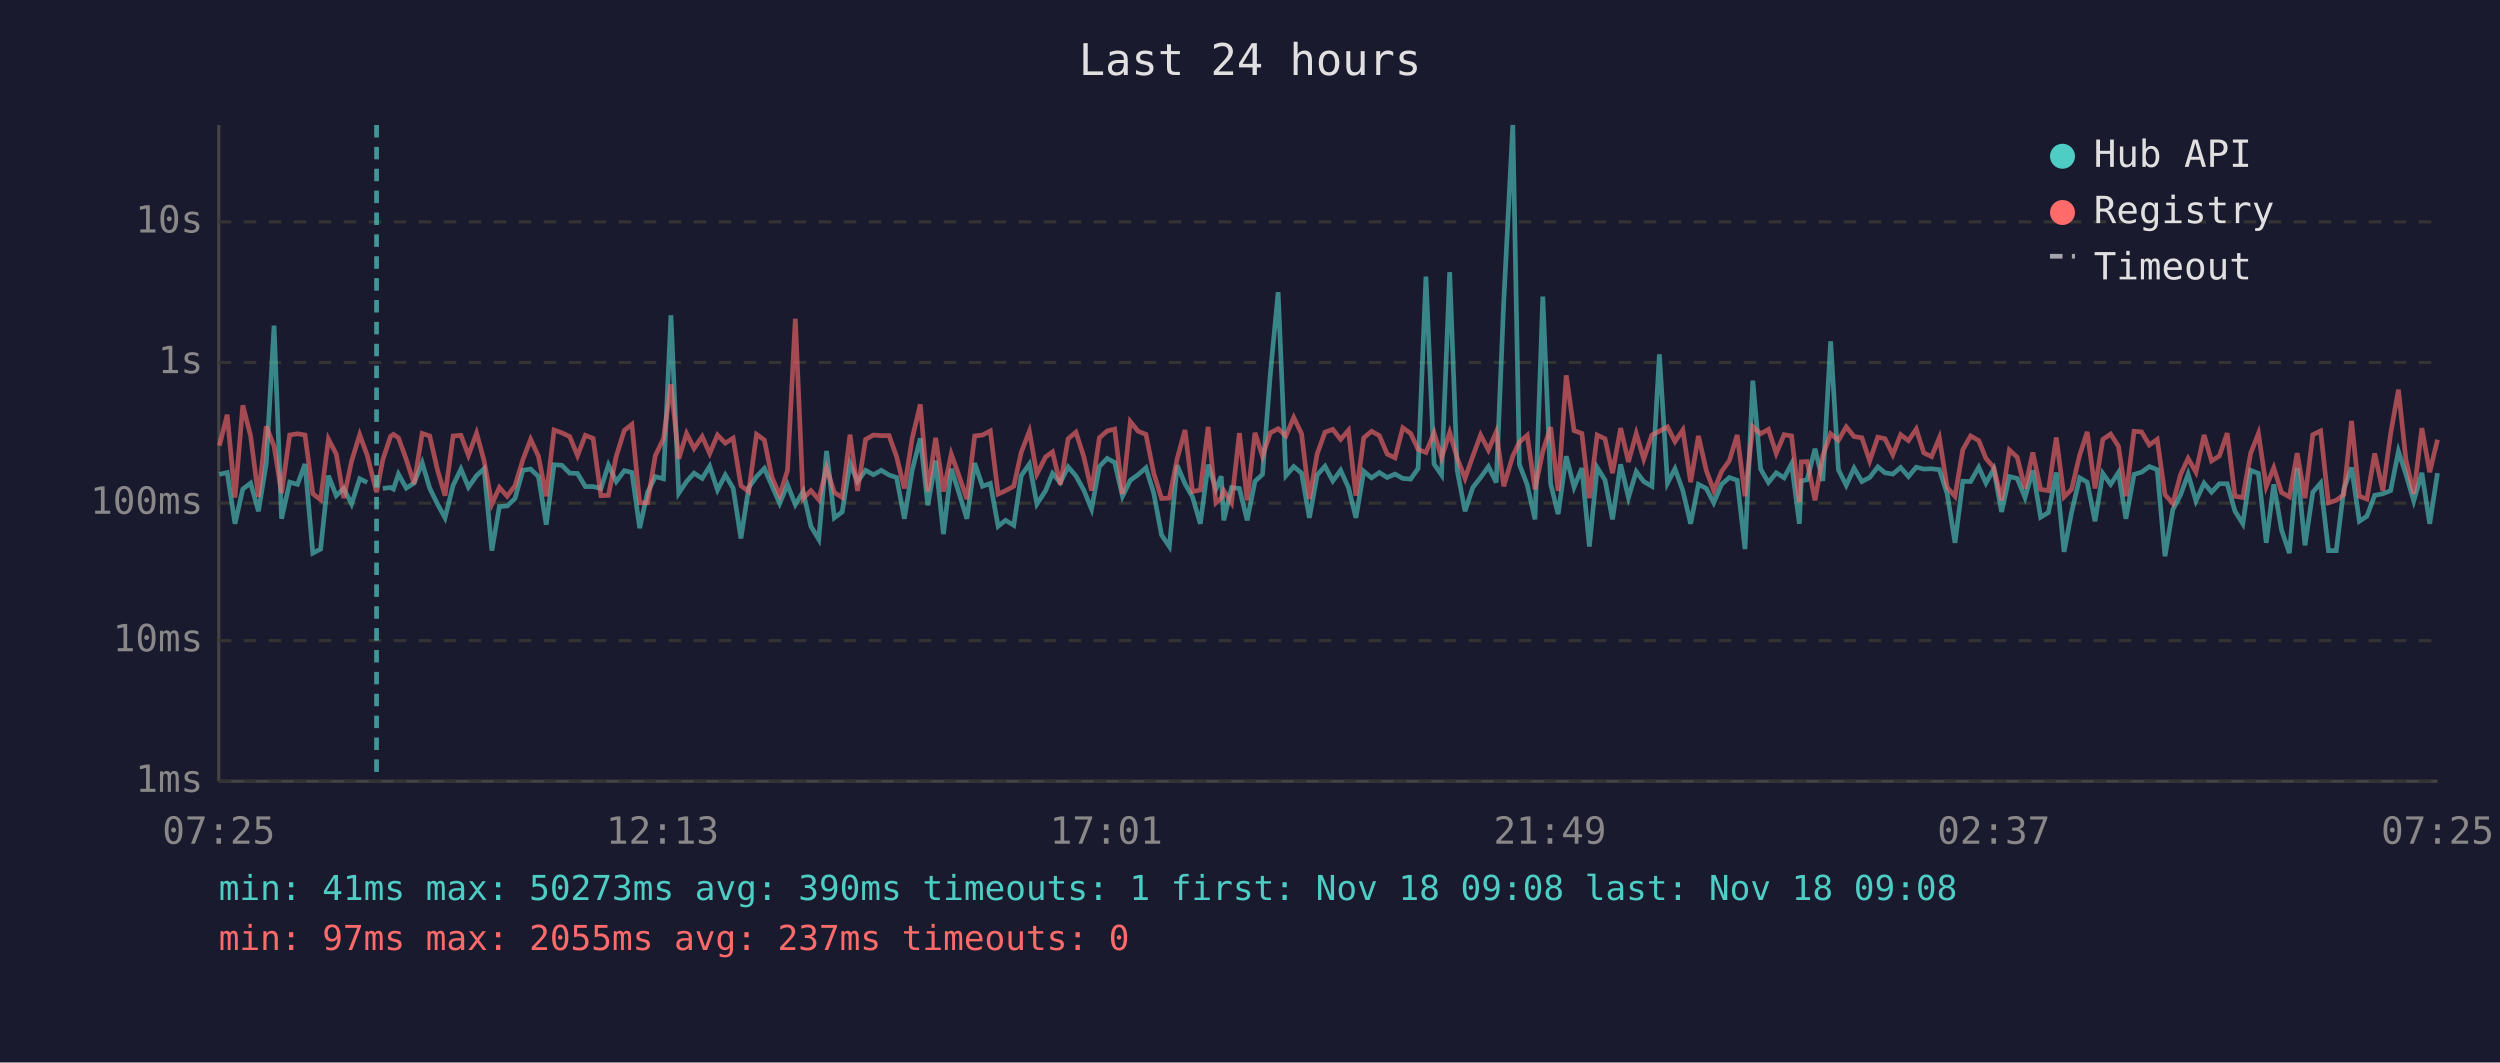
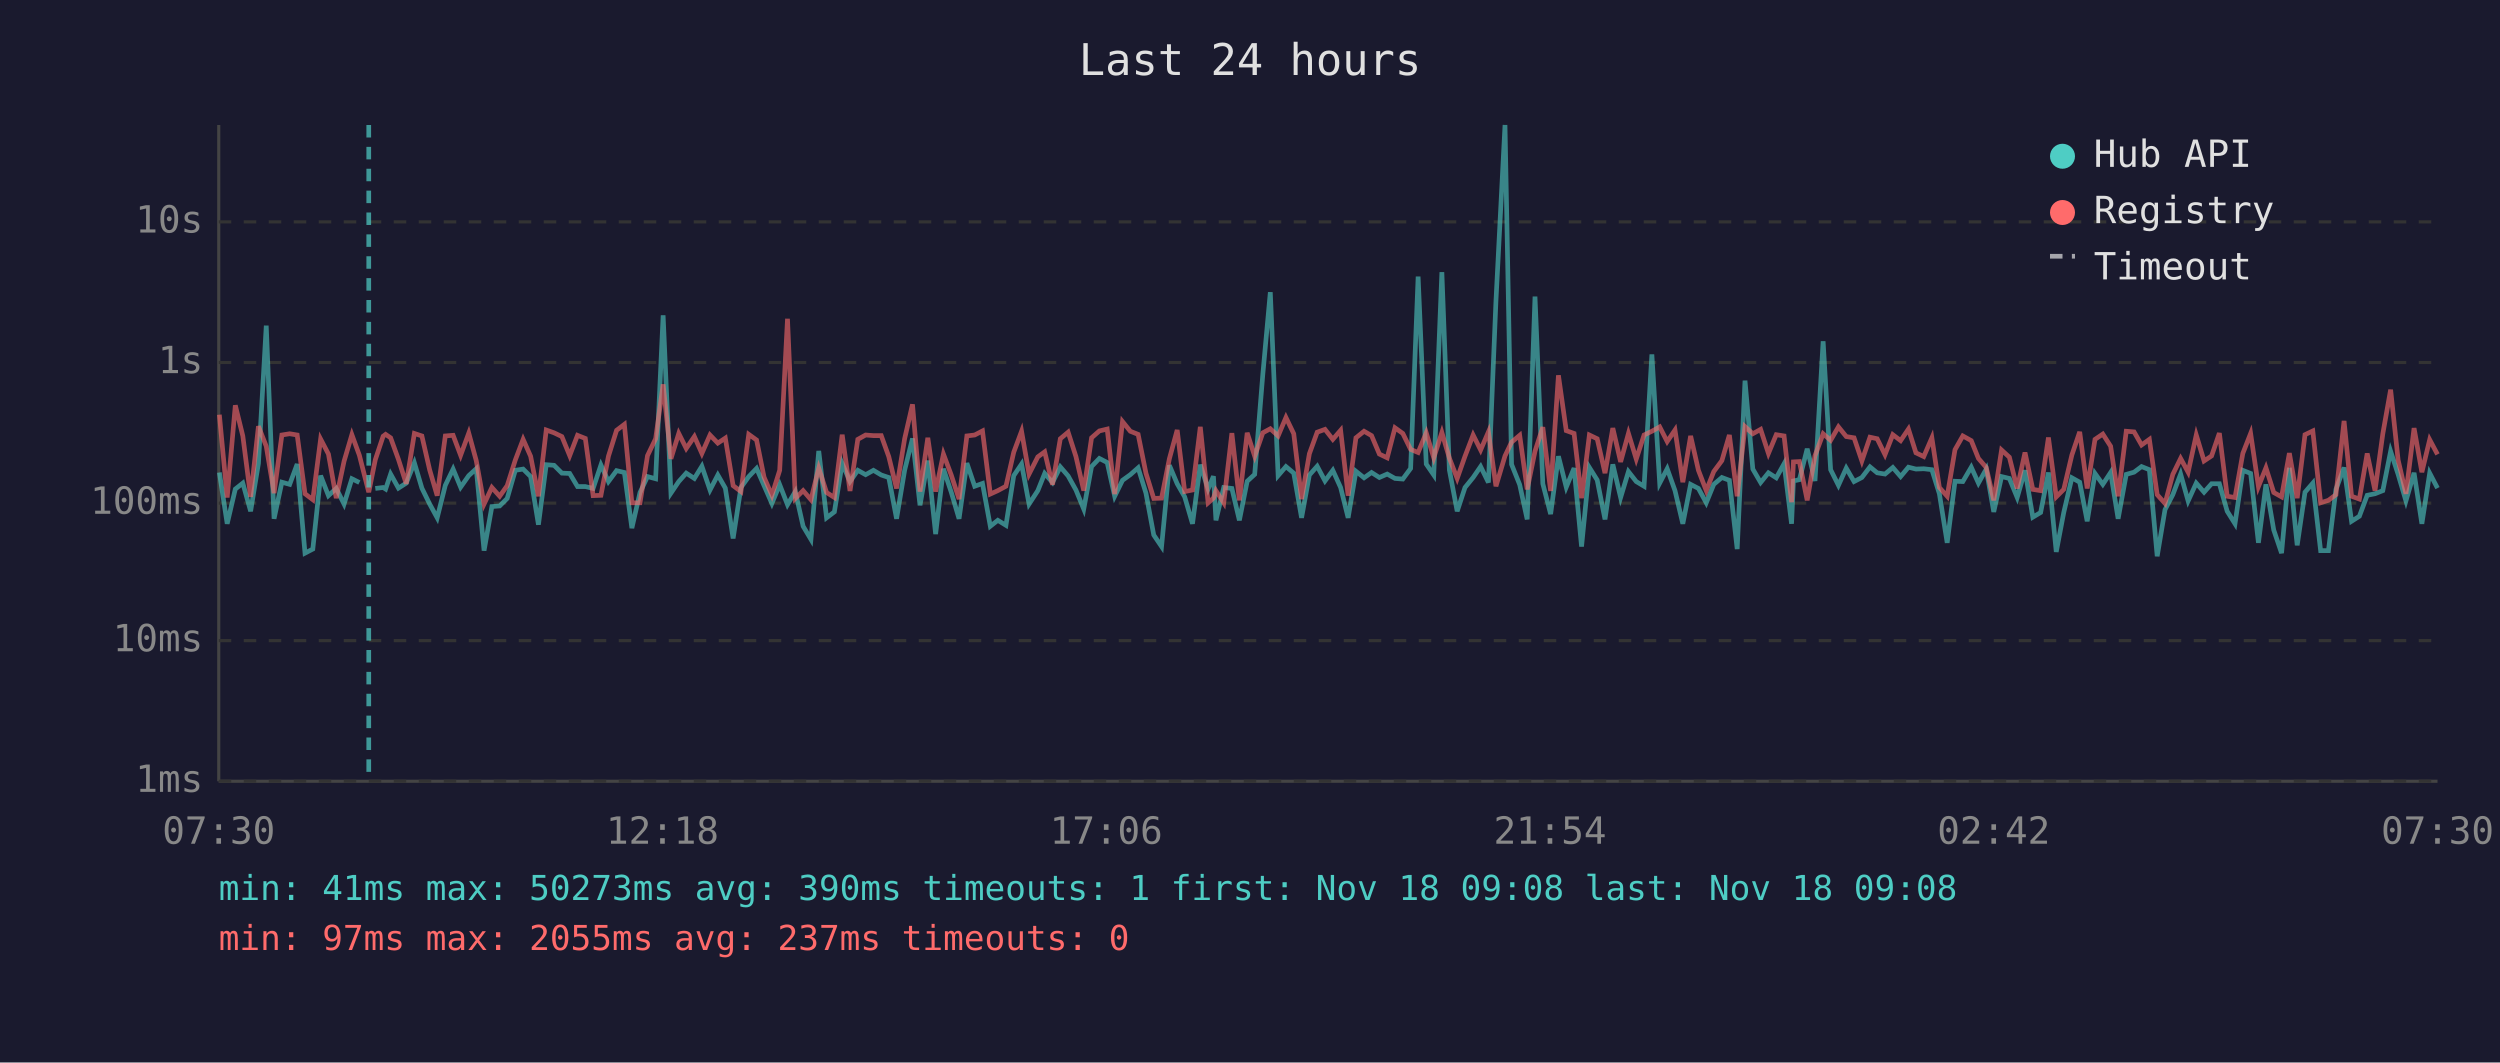
<svg xmlns="http://www.w3.org/2000/svg" viewBox="0 0 800 340" font-family="monospace" font-size="12">
  <rect width="800" height="340" fill="#1a1a2e" />
  <text x="400" y="24" fill="#e0e0e0" font-size="14" text-anchor="middle">Last 24 hours</text>
  <line x1="70" y1="40" x2="70" y2="250" stroke="#444" stroke-width="1" />
  <line x1="70" y1="250" x2="780" y2="250" stroke="#444" stroke-width="1" />
  <line x1="70" y1="250" x2="780" y2="250" stroke="#333" stroke-width="1" stroke-dasharray="4" />
  <text x="65" y="250" fill="#888" text-anchor="end" dominant-baseline="middle">1ms</text>
  <line x1="70" y1="205" x2="780" y2="205" stroke="#333" stroke-width="1" stroke-dasharray="4" />
  <text x="65" y="205" fill="#888" text-anchor="end" dominant-baseline="middle">10ms</text>
  <line x1="70" y1="161" x2="780" y2="161" stroke="#333" stroke-width="1" stroke-dasharray="4" />
  <text x="65" y="161" fill="#888" text-anchor="end" dominant-baseline="middle">100ms</text>
  <line x1="70" y1="116" x2="780" y2="116" stroke="#333" stroke-width="1" stroke-dasharray="4" />
  <text x="65" y="116" fill="#888" text-anchor="end" dominant-baseline="middle">1s</text>
  <line x1="70" y1="71" x2="780" y2="71" stroke="#333" stroke-width="1" stroke-dasharray="4" />
  <text x="65" y="71" fill="#888" text-anchor="end" dominant-baseline="middle">10s</text>
-   <text x="70" y="270" fill="#888" text-anchor="middle">07:25</text>
-   <text x="212" y="270" fill="#888" text-anchor="middle">12:13</text>
-   <text x="354" y="270" fill="#888" text-anchor="middle">17:01</text>
-   <text x="496" y="270" fill="#888" text-anchor="middle">21:49</text>
-   <text x="638" y="270" fill="#888" text-anchor="middle">02:37</text>
-   <text x="780" y="270" fill="#888" text-anchor="middle">07:25</text>
-   <polyline points="70.2,151.8 72.7,151.2 75.2,167.6 77.7,156.5 80.2,154.6 82.7,163.6 85.2,148.3 87.7,104.2 90.1,166.0 92.7,154.3 95.2,155.0 97.6,148.5 100.1,177.0 102.6,175.7 105.1,152.2 107.6,158.6 110.0,156.3 112.5,161.3 115.1,153.2 117.5,154.4" fill="none" stroke="#4ecdc4" stroke-width="1.5" opacity="0.6" />
-   <polyline points="122.5,156.3 125.0,156.0 125.9,156.5 127.5,151.7 130.0,156.2 132.5,154.6 135.1,148.1 137.5,156.2 140.0,161.3 142.4,165.7 145.0,155.3 147.5,150.1 149.9,155.9 152.5,152.2 154.9,150.0 157.4,176.2 159.8,162.1 162.3,161.9 164.8,159.5 167.3,150.5 169.8,150.1 172.3,152.5 174.8,167.9 177.3,148.7 179.8,148.9 182.3,151.4 184.8,151.5 187.3,155.7 189.8,155.7 192.3,156.3 194.7,148.8 197.2,154.1 199.8,150.6 202.2,151.2 204.7,169.0 207.2,157.6 209.7,152.5 212.3,153.2 214.7,100.9 217.2,157.8 219.7,154.1 222.1,151.4 224.7,153.1 227.1,149.2 229.6,156.8 232.1,152.0 234.6,156.2 237.1,172.3 239.6,156.0 242.1,152.5 244.6,149.9 247.0,155.4 249.5,161.1 252.0,155.1 254.5,161.5 257.0,157.3 259.5,168.4 262.0,172.6 264.5,144.3 267.0,165.7 269.5,163.8 272.0,148.3 274.4,154.1 277.0,150.5 279.5,151.9 282.0,150.5 284.5,152.0 286.9,152.8 289.4,166.0 291.9,150.4 294.5,140.3 296.9,161.7 299.4,147.4 301.9,170.9 304.4,150.0 306.8,157.5 309.4,166.0 311.9,148.2 314.4,155.6 316.9,154.7 319.4,168.4 321.8,166.5 324.4,168.1 326.8,152.2 329.4,148.5 331.8,161.3 334.6,157.0 336.8,151.5 339.3,154.4 341.8,149.4 344.3,152.3 346.8,156.8 349.3,162.9 351.8,149.3 354.3,146.7 356.7,148.0 359.2,158.8 361.7,153.7 364.2,151.9 366.7,149.7 369.2,157.8 371.7,171.2 374.2,174.9 376.7,148.9 379.2,154.8 381.6,159.0 384.1,167.6 386.6,148.7 389.1,156.5 390.8,152.4 391.6,166.5 394.1,156.0 396.6,156.3 399.1,166.5 401.6,154.0 404.0,151.8 406.5,119.8 409.0,93.5 411.5,152.2 414.0,149.3 416.5,151.4 419.0,165.7 421.5,152.0 424.0,149.2 426.5,153.9 429.0,150.5 431.5,156.0 433.9,165.7 436.4,150.8 438.9,152.9 441.4,151.2 443.9,152.8 446.4,151.7 448.9,153.1 451.4,153.3 453.8,149.9 456.3,88.5 458.9,148.5 461.3,152.0 463.9,87.1 466.3,150.4 468.8,163.6 471.3,156.0 473.8,152.8 476.3,149.3 478.8,154.4 481.2,96.4 484.1,40.0 486.2,148.6 488.7,155.1 491.2,166.2 493.7,94.9 496.2,154.8 498.6,164.5 501.2,146.0 503.7,155.9 506.2,149.8 508.6,174.9 511.1,149.6 513.6,153.6 516.0,166.2 518.6,148.6 521.1,159.2 523.6,150.9 526.0,154.1 528.6,155.6 531.0,113.4 533.6,154.6 536.0,150.0 538.5,157.0 541.0,167.6 543.5,155.0 546.0,156.3 548.4,160.9 550.9,155.0 553.4,152.8 555.9,153.7 558.4,175.7 560.9,121.8 563.4,150.1 565.9,154.4 568.4,151.3 570.9,152.9 573.3,148.4 575.8,167.6 576.4,153.9 578.3,153.5 580.8,143.6 583.3,153.9 585.8,109.2 588.3,150.3 590.8,155.3 593.3,149.8 595.8,154.1 598.3,152.8 600.9,149.4 603.2,151.3 605.7,151.7 608.2,149.6 610.7,152.5 613.2,149.5 615.6,150.1 618.1,150.0 620.6,150.3 623.1,158.0 625.6,173.7 628.1,154.0 630.6,154.1 633.2,149.5 635.5,154.6 638.0,150.1 640.5,163.8 643.0,152.5 645.5,153.1 648.0,159.2 650.5,150.5 653.0,165.5 655.5,164.0 658.0,151.2 660.5,176.6 662.9,164.0 665.5,152.9 667.9,154.3 670.4,166.8 672.9,151.5 675.4,155.0 677.9,151.2 680.3,166.0 682.9,151.8 685.3,151.1 687.8,149.3 690.3,150.3 692.8,178.0 695.3,163.1 697.8,158.3 700.2,151.7 702.7,160.3 705.3,154.6 707.7,157.5 710.2,154.8 712.7,154.8 715.2,163.6 717.7,167.6 720.2,150.5 722.7,151.5 725.2,173.7 727.6,155.0 730.1,169.6 732.6,177.0 735.1,149.7 737.6,174.5 740.1,157.5 742.6,154.6 745.1,176.2 747.6,176.2 750.0,156.6 752.5,149.6 755.0,166.8 757.4,165.2 759.9,158.5 762.5,158.0 765.0,157.0 767.5,144.4 769.9,151.8 772.4,160.3 775.0,151.3 777.5,167.6 780.0,151.4" fill="none" stroke="#4ecdc4" stroke-width="1.5" opacity="0.6" />
-   <polyline points="70.2,142.6 72.7,132.7 75.2,159.2 77.7,129.7 80.2,139.5 82.7,159.0 85.2,136.4 87.7,142.8 90.1,157.8 92.7,139.2 95.2,138.8 97.6,139.2 100.1,158.0 102.6,159.9 105.1,140.5 107.6,145.3 110.0,159.4 112.5,147.6 115.1,139.1 117.5,145.7 120.5,157.5 122.5,147.1 125.0,139.6 125.9,139.0 127.5,140.1 130.0,147.0 132.5,154.8 135.1,138.7 137.5,139.5 140.0,150.4 142.4,158.6 145.0,139.5 147.5,139.3 149.9,145.7 152.5,138.6 154.9,147.4 157.4,161.3 159.8,156.0 162.3,158.8 164.8,155.4 167.3,147.2 169.8,140.6 172.3,146.0 174.8,158.8 177.3,137.6 179.8,138.5 182.3,139.7 184.8,145.8 187.3,139.3 189.8,140.3 192.3,158.6 194.7,158.5 197.2,146.0 199.8,137.7 202.2,135.8 204.7,160.9 207.2,160.9 209.7,145.8 212.3,140.4 214.7,123.0 217.2,146.8 219.7,138.7 222.1,143.5 224.7,139.7 227.1,145.1 229.6,139.2 232.1,141.8 234.6,140.2 237.1,155.4 239.6,157.3 242.1,139.0 244.6,140.8 247.0,152.7 249.5,158.5 252.0,150.5 254.5,102.0 257.0,159.5 259.5,157.0 262.0,159.9 264.5,149.8 267.0,157.6 269.5,159.2 272.0,139.1 274.4,157.1 277.0,140.6 279.5,139.2 282.0,139.4 284.5,139.4 286.9,146.1 289.4,156.3 291.9,140.3 294.5,129.4 296.9,157.3 299.4,140.1 301.9,157.3 304.4,145.3 306.8,152.0 309.4,159.7 311.9,139.5 314.4,139.2 316.9,137.9 319.4,158.1 321.8,157.0 324.4,155.6 326.8,144.7 329.4,138.0 331.8,151.7 334.6,146.2 336.8,144.6 339.3,155.1 341.8,140.4 344.3,138.3 346.8,146.1 349.3,157.0 351.8,140.1 354.3,137.9 356.7,137.3 359.2,158.1 361.7,134.9 364.2,138.0 366.7,139.0 369.2,151.4 371.7,159.5 374.2,159.4 376.7,146.8 379.2,137.6 381.6,157.3 384.1,156.8 386.6,136.6 389.1,160.9 390.8,159.4 391.6,157.0 394.1,160.9 396.6,138.6 399.1,160.1 401.6,138.5 404.0,146.0 406.5,138.5 409.0,137.2 411.5,139.5 414.0,133.6 416.5,138.8 419.0,159.7 421.5,145.2 424.0,138.3 426.5,137.4 429.0,140.6 431.5,137.7 433.9,158.6 436.4,140.1 438.9,138.0 441.4,139.4 443.9,145.3 446.4,146.5 448.9,136.9 451.4,138.7 453.8,143.8 456.3,144.8 458.9,138.5 461.3,146.5 463.9,138.4 466.3,146.6 468.8,153.1 471.3,146.0 473.8,139.2 476.3,144.0 478.8,138.2 481.2,155.6 484.1,145.9 486.2,141.5 488.7,139.3 491.2,156.6 493.7,144.4 496.2,136.7 498.6,157.1 501.2,120.1 503.7,137.8 506.2,138.7 508.6,159.4 511.1,139.2 513.6,140.4 516.0,151.4 518.6,137.0 521.1,147.8 523.6,138.7 526.0,146.9 528.6,139.2 531.0,138.0 533.6,136.6 536.0,141.3 538.5,137.6 541.0,154.3 543.5,139.5 546.0,150.5 548.4,157.0 550.9,150.9 553.4,147.4 555.9,139.2 558.4,158.8 560.9,136.5 563.4,138.8 565.9,137.4 568.4,145.1 570.9,139.1 573.3,139.5 575.8,160.7 576.4,147.8 578.3,147.7 580.8,160.1 583.3,145.8 585.8,138.8 588.3,140.9 590.8,136.6 593.3,139.7 595.8,140.1 598.3,147.5 600.9,139.9 603.2,140.4 605.7,145.5 608.2,139.1 610.7,141.0 613.2,137.3 615.6,144.9 618.1,146.1 620.6,140.1 623.1,156.0 625.6,158.8 628.1,143.9 630.6,139.5 633.2,141.0 635.5,146.7 638.0,149.6 640.5,160.1 643.0,144.0 645.5,146.3 648.0,156.3 650.5,144.8 653.0,156.6 655.5,157.0 658.0,140.0 660.5,159.0 662.9,156.6 665.5,145.6 667.9,138.2 670.4,156.3 672.9,140.6 675.4,138.9 677.9,142.8 680.3,158.8 682.9,138.0 685.3,138.2 687.8,142.4 690.3,140.6 692.8,158.3 695.3,161.1 697.8,151.8 700.2,146.7 702.7,151.1 705.3,139.2 707.7,147.5 710.2,145.9 712.7,138.6 715.2,158.8 717.7,159.2 720.2,145.1 722.7,138.7 725.2,155.7 727.6,149.7 730.1,157.6 732.6,159.0 735.1,145.0 737.6,159.4 740.1,139.1 742.6,137.9 745.1,160.9 747.6,160.1 750.0,158.3 752.5,134.7 755.0,158.8 757.4,159.7 759.9,145.1 762.5,157.0 765.0,138.8 767.5,124.7 769.9,147.2 772.4,158.0 775.0,137.0 777.5,151.1 780.0,140.7" fill="none" stroke="#ff6b6b" stroke-width="1.5" opacity="0.6" />
-   <line x1="120.5" y1="40" x2="120.5" y2="250" stroke="#4ecdc4" stroke-width="1.5" stroke-dasharray="4,3" opacity="0.7" />
+   <text x="70" y="270" fill="#888" text-anchor="middle">07:30</text>
+   <text x="212" y="270" fill="#888" text-anchor="middle">12:18</text>
+   <text x="354" y="270" fill="#888" text-anchor="middle">17:06</text>
+   <text x="496" y="270" fill="#888" text-anchor="middle">21:54</text>
+   <text x="638" y="270" fill="#888" text-anchor="middle">02:42</text>
+   <text x="780" y="270" fill="#888" text-anchor="middle">07:30</text>
+   <polyline points="70.2,151.2 72.7,167.6 75.3,156.5 77.7,154.6 80.2,163.6 82.7,148.3 85.2,104.2 87.7,166.0 90.2,154.3 92.7,155.0 95.1,148.5 97.6,177.0 100.1,175.7 102.6,152.2 105.1,158.6 107.6,156.3 110.1,161.3 112.6,153.2 115.0,154.4" fill="none" stroke="#4ecdc4" stroke-width="1.5" opacity="0.6" />
+   <polyline points="120.1,156.3 122.6,156.0 123.4,156.5 125.0,151.7 127.5,156.2 130.0,154.6 132.6,148.1 135.0,156.2 137.5,161.3 139.9,165.7 142.5,155.3 145.0,150.1 147.4,155.9 150.0,152.2 152.4,150.0 154.9,176.2 157.4,162.1 159.9,161.9 162.3,159.5 164.9,150.5 167.4,150.1 169.8,152.5 172.3,167.9 174.8,148.7 177.3,148.9 179.8,151.4 182.3,151.5 184.8,155.7 187.3,155.7 189.8,156.3 192.3,148.8 194.7,154.1 197.3,150.6 199.8,151.2 202.2,169.0 204.8,157.6 207.2,152.5 209.8,153.2 212.2,100.9 214.7,157.8 217.2,154.1 219.6,151.4 222.2,153.1 224.6,149.2 227.2,156.8 229.7,152.0 232.1,156.2 234.6,172.3 237.1,156.0 239.6,152.5 242.1,149.9 244.5,155.4 247.0,161.1 249.5,155.1 252.0,161.5 254.5,157.3 257.0,168.4 259.5,172.6 262.0,144.3 264.5,165.7 267.0,163.8 269.5,148.3 272.0,154.1 274.5,150.5 277.0,151.9 279.5,150.5 282.0,152.0 284.4,152.8 286.9,166.0 289.5,150.4 292.0,140.3 294.4,161.7 296.9,147.4 299.4,170.9 301.9,150.0 304.4,157.5 306.9,166.0 309.4,148.2 311.9,155.6 314.4,154.7 316.9,168.4 319.3,166.5 321.9,168.1 324.4,152.2 326.9,148.5 329.3,161.3 332.1,157.0 334.3,151.5 336.8,154.4 339.3,149.4 341.8,152.3 344.3,156.8 346.8,162.9 349.3,149.3 351.8,146.7 354.3,148.0 356.7,158.8 359.2,153.7 361.7,151.9 364.2,149.7 366.7,157.8 369.2,171.2 371.7,174.9 374.2,148.9 376.7,154.8 379.1,159.0 381.6,167.6 384.1,148.7 386.6,156.5 388.3,152.4 389.1,166.5 391.6,156.0 394.2,156.3 396.6,166.5 399.1,154.0 401.5,151.8 404.1,119.8 406.5,93.5 409.0,152.2 411.5,149.3 414.0,151.4 416.5,165.7 419.0,152.0 421.5,149.2 424.0,153.9 426.5,150.5 429.0,156.0 431.4,165.7 433.9,150.8 436.5,152.9 438.9,151.2 441.4,152.8 443.9,151.7 446.4,153.1 448.9,153.3 451.4,149.9 453.8,88.5 456.4,148.5 458.8,152.0 461.4,87.1 463.8,150.4 466.3,163.6 468.8,156.0 471.4,152.8 473.8,149.3 476.3,154.4 478.7,96.4 481.6,40.0 483.7,148.6 486.3,155.1 488.7,166.2 491.2,94.9 493.7,154.8 496.2,164.5 498.7,146.0 501.2,155.9 503.7,149.8 506.1,174.9 508.6,149.6 511.1,153.6 513.6,166.2 516.1,148.6 518.6,159.2 521.1,150.9 523.6,154.1 526.1,155.6 528.6,113.4 531.1,154.6 533.5,150.0 536.0,157.0 538.5,167.6 541.0,155.0 543.5,156.3 546.0,160.9 548.4,155.0 551.0,152.8 553.4,153.7 555.9,175.7 558.4,121.8 560.9,150.1 563.4,154.4 565.9,151.3 568.4,152.9 570.9,148.4 573.3,167.6 573.9,153.9 575.8,153.5 578.3,143.6 580.8,153.9 583.4,109.2 585.8,150.3 588.3,155.3 590.8,149.8 593.3,154.1 595.8,152.8 598.4,149.4 600.7,151.3 603.2,151.7 605.7,149.6 608.2,152.5 610.7,149.5 613.1,150.1 615.6,150.0 618.2,150.3 620.6,158.0 623.1,173.7 625.6,154.0 628.1,154.1 630.8,149.5 633.1,154.6 635.6,150.1 638.0,163.8 640.5,152.5 643.0,153.1 645.5,159.2 648.0,150.5 650.5,165.5 653.0,164.0 655.5,151.2 658.0,176.6 660.4,164.0 663.0,152.9 665.5,154.3 667.9,166.8 670.4,151.5 672.9,155.0 675.4,151.2 677.8,166.0 680.4,151.8 682.9,151.1 685.3,149.3 687.8,150.3 690.3,178.0 692.8,163.1 695.3,158.3 697.8,151.7 700.2,160.3 702.8,154.6 705.3,157.5 707.7,154.8 710.2,154.8 712.7,163.6 715.2,167.6 717.7,150.5 720.2,151.5 722.7,173.7 725.1,155.0 727.6,169.6 730.1,177.0 732.6,149.7 735.1,174.5 737.6,157.5 740.1,154.6 742.6,176.2 745.1,176.2 747.5,156.6 750.1,149.6 752.5,166.8 755.0,165.2 757.5,158.5 760.0,158.0 762.5,157.0 765.0,144.4 767.4,151.8 769.9,160.3 772.5,151.3 775.0,167.6 777.5,151.4 780.0,156.2" fill="none" stroke="#4ecdc4" stroke-width="1.5" opacity="0.6" />
+   <polyline points="70.2,132.7 72.7,159.2 75.3,129.7 77.7,139.5 80.2,159.0 82.7,136.4 85.2,142.8 87.7,157.8 90.2,139.2 92.7,138.8 95.1,139.2 97.6,158.0 100.1,159.9 102.6,140.5 105.1,145.3 107.6,159.4 110.1,147.6 112.6,139.1 115.0,145.7 118.0,157.5 120.1,147.1 122.6,139.6 123.4,139.0 125.0,140.1 127.5,147.0 130.0,154.8 132.6,138.7 135.0,139.5 137.5,150.4 139.9,158.6 142.5,139.5 145.0,139.3 147.4,145.7 150.0,138.6 152.4,147.4 154.9,161.3 157.4,156.0 159.9,158.8 162.3,155.4 164.9,147.2 167.4,140.6 169.8,146.0 172.3,158.8 174.8,137.6 177.3,138.5 179.8,139.7 182.3,145.8 184.8,139.3 187.3,140.3 189.8,158.6 192.3,158.5 194.7,146.0 197.3,137.7 199.8,135.8 202.2,160.9 204.8,160.9 207.2,145.8 209.8,140.4 212.2,123.0 214.7,146.8 217.2,138.7 219.6,143.5 222.2,139.7 224.6,145.1 227.2,139.2 229.7,141.8 232.1,140.2 234.6,155.4 237.1,157.3 239.6,139.0 242.1,140.8 244.5,152.7 247.0,158.5 249.5,150.5 252.0,102.0 254.5,159.5 257.0,157.0 259.5,159.9 262.0,149.8 264.5,157.6 267.0,159.2 269.5,139.1 272.0,157.1 274.5,140.6 277.0,139.2 279.5,139.4 282.0,139.4 284.4,146.1 286.9,156.3 289.5,140.3 292.0,129.4 294.4,157.3 296.9,140.1 299.4,157.3 301.9,145.3 304.4,152.0 306.9,159.7 309.4,139.5 311.9,139.2 314.4,137.9 316.9,158.1 319.3,157.0 321.9,155.6 324.4,144.7 326.9,138.0 329.3,151.7 332.1,146.2 334.3,144.6 336.8,155.1 339.3,140.4 341.8,138.3 344.3,146.1 346.8,157.0 349.3,140.1 351.8,137.9 354.3,137.3 356.7,158.1 359.2,134.9 361.7,138.0 364.2,139.0 366.7,151.4 369.2,159.5 371.7,159.4 374.2,146.8 376.7,137.6 379.1,157.3 381.6,156.8 384.1,136.6 386.6,160.9 388.3,159.4 389.1,157.0 391.6,160.9 394.2,138.6 396.6,160.1 399.1,138.5 401.5,146.0 404.1,138.5 406.5,137.2 409.0,139.5 411.5,133.6 414.0,138.8 416.5,159.7 419.0,145.2 421.5,138.3 424.0,137.4 426.5,140.6 429.0,137.7 431.4,158.6 433.9,140.1 436.5,138.0 438.9,139.4 441.4,145.3 443.9,146.5 446.4,136.9 448.9,138.7 451.4,143.8 453.8,144.8 456.4,138.5 458.8,146.5 461.4,138.4 463.8,146.6 466.3,153.1 468.8,146.0 471.4,139.2 473.8,144.0 476.3,138.2 478.7,155.6 481.6,145.9 483.7,141.5 486.3,139.3 488.7,156.6 491.2,144.4 493.7,136.7 496.2,157.1 498.7,120.1 501.2,137.8 503.7,138.7 506.1,159.4 508.6,139.2 511.1,140.4 513.6,151.4 516.1,137.0 518.6,147.8 521.1,138.7 523.6,146.9 526.1,139.2 528.6,138.0 531.1,136.6 533.5,141.3 536.0,137.6 538.5,154.3 541.0,139.5 543.5,150.5 546.0,157.0 548.4,150.9 551.0,147.4 553.4,139.2 555.9,158.8 558.4,136.5 560.9,138.8 563.4,137.4 565.9,145.1 568.4,139.1 570.9,139.5 573.3,160.7 573.9,147.8 575.8,147.7 578.3,160.1 580.8,145.8 583.4,138.8 585.8,140.9 588.3,136.6 590.8,139.7 593.3,140.1 595.8,147.5 598.4,139.9 600.7,140.4 603.2,145.5 605.7,139.1 608.2,141.0 610.7,137.3 613.1,144.9 615.6,146.1 618.2,140.1 620.6,156.0 623.1,158.8 625.6,143.9 628.1,139.5 630.8,141.0 633.1,146.7 635.6,149.6 638.0,160.1 640.5,144.0 643.0,146.3 645.5,156.3 648.0,144.8 650.5,156.6 653.0,157.0 655.5,140.0 658.0,159.0 660.4,156.6 663.0,145.6 665.5,138.2 667.9,156.3 670.4,140.6 672.9,138.9 675.4,142.8 677.8,158.8 680.4,138.0 682.9,138.2 685.3,142.4 687.8,140.6 690.3,158.3 692.8,161.1 695.3,151.8 697.8,146.7 700.2,151.1 702.8,139.2 705.3,147.5 707.7,145.9 710.2,138.6 712.7,158.8 715.2,159.2 717.7,145.1 720.2,138.7 722.7,155.7 725.1,149.7 727.6,157.6 730.1,159.0 732.6,145.0 735.1,159.4 737.6,139.1 740.1,137.9 742.6,160.9 745.1,160.1 747.5,158.3 750.1,134.7 752.5,158.8 755.0,159.7 757.5,145.1 760.0,157.0 762.5,138.8 765.0,124.7 767.4,147.2 769.9,158.0 772.5,137.0 775.0,151.1 777.5,140.7 780.0,145.4" fill="none" stroke="#ff6b6b" stroke-width="1.5" opacity="0.6" />
+   <line x1="118.0" y1="40" x2="118.0" y2="250" stroke="#4ecdc4" stroke-width="1.5" stroke-dasharray="4,3" opacity="0.7" />
  <circle cx="660" cy="50" r="4" fill="#4ecdc4" />
  <text x="670" y="50" fill="#e0e0e0" dominant-baseline="middle">Hub API</text>
  <circle cx="660" cy="68" r="4" fill="#ff6b6b" />
  <text x="670" y="68" fill="#e0e0e0" dominant-baseline="middle">Registry</text>
  <line x1="656" y1="82" x2="664" y2="82" stroke="#e0e0e0" stroke-width="1.5" stroke-dasharray="4,3" opacity="0.7" />
  <text x="670" y="86" fill="#e0e0e0" dominant-baseline="middle">Timeout</text>
  <text x="70" y="288" fill="#4ecdc4" font-size="11">min: 41ms  max: 50273ms  avg: 390ms  timeouts: 1  first: Nov 18 09:08  last: Nov 18 09:08</text>
  <text x="70" y="304" fill="#ff6b6b" font-size="11">min: 97ms  max: 2055ms  avg: 237ms  timeouts: 0</text>
</svg>
